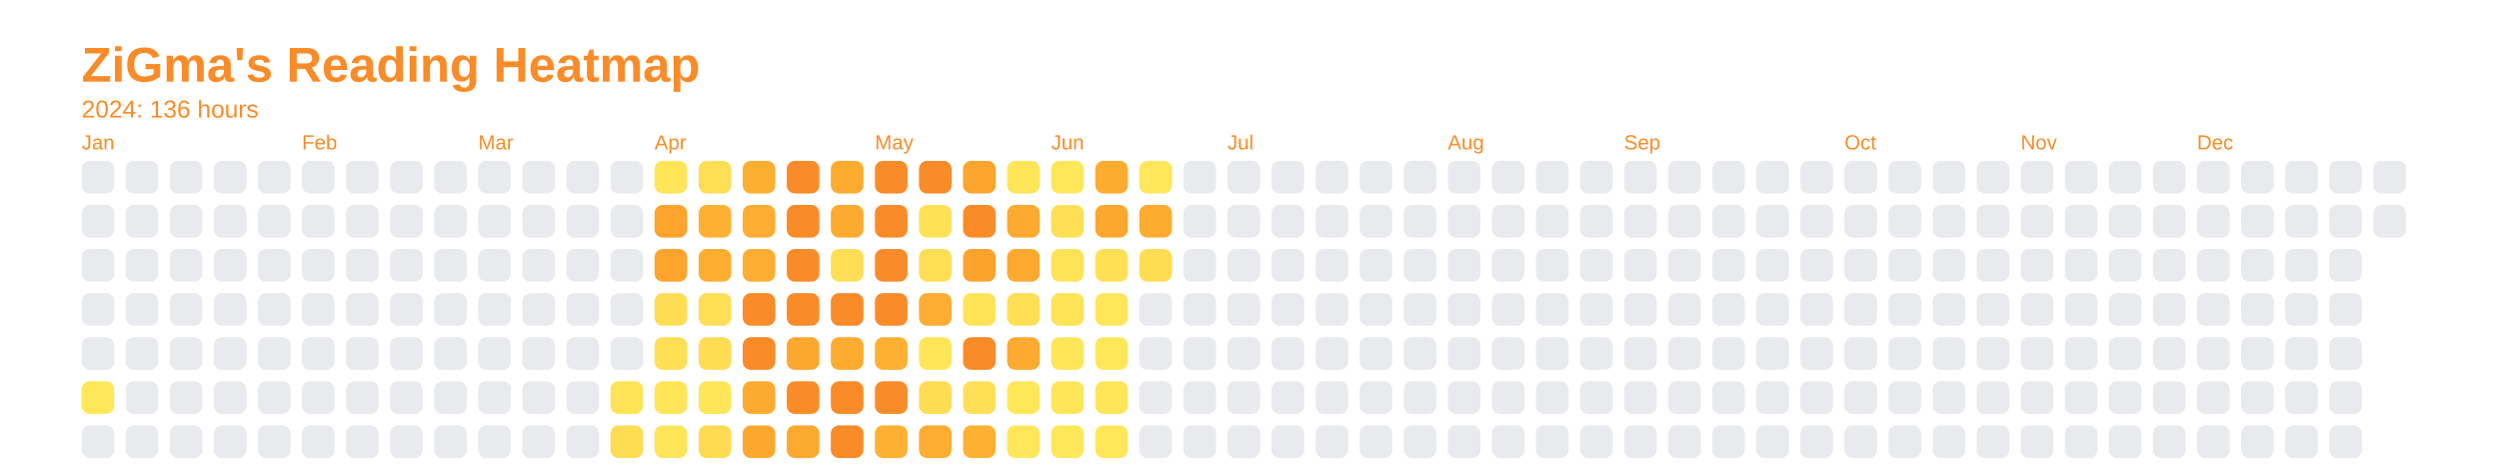
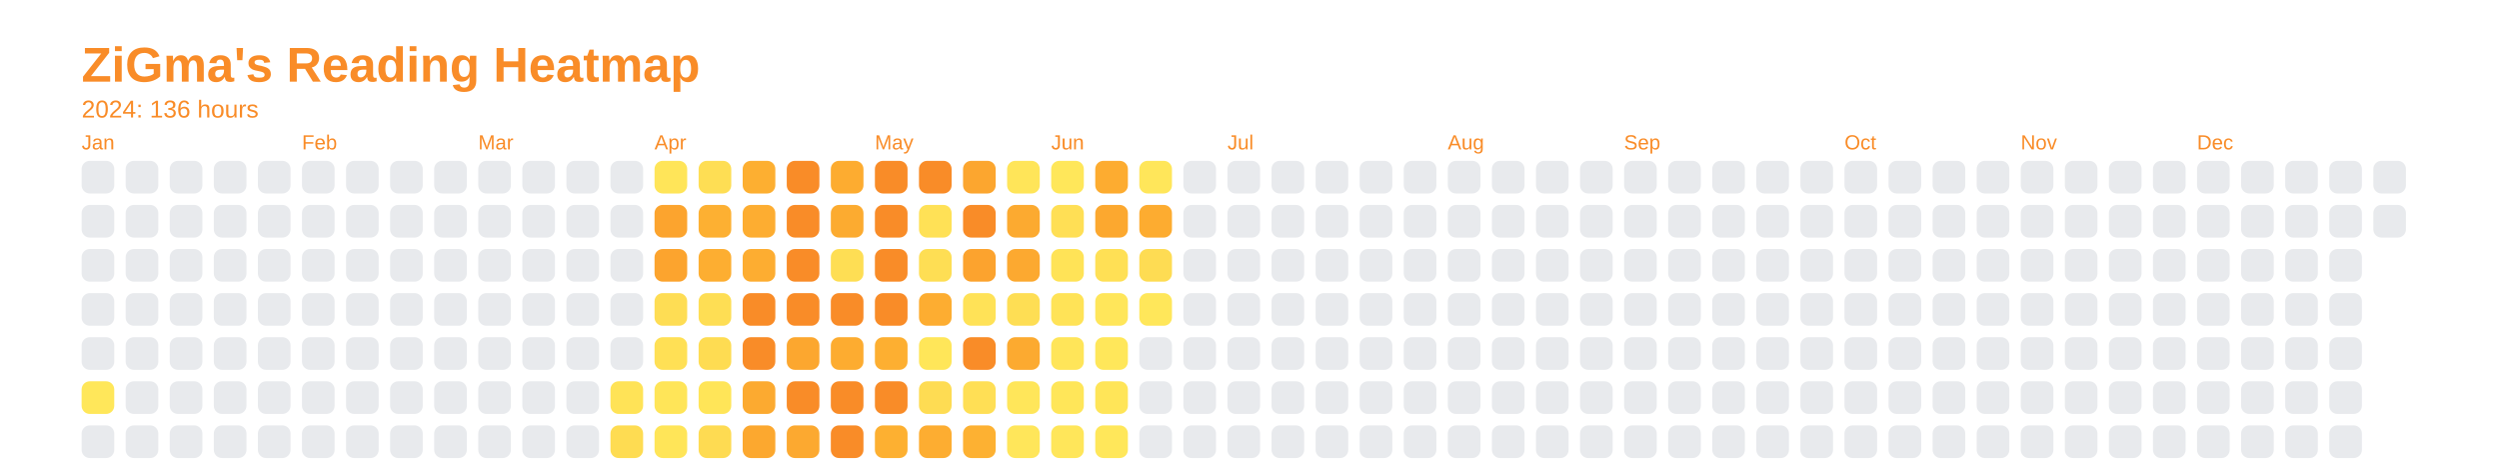
<svg xmlns="http://www.w3.org/2000/svg" baseProfile="full" height="57.5mm" version="1.1" viewBox="0,0,306.2,57.5" width="306.2mm">
  <defs />
  <rect fill="none" height="57.5" width="306.2" x="0" y="0" />
  <text fill="#f98c28" style="font-size:6px; font-family:Arial; font-weight:bold;" x="10" y="10">ZiGma's Reading Heatmap</text>
  <text fill="#f98c28" style="font-size:3px; font-family:Arial;" x="10" y="14.4">2024: 136 hours</text>
  <text fill="#f98c28" style="font-size:2.5px; font-family:Arial" x="10" y="18.3">Jan</text>
  <rect fill="#e8eaed" height="4" rx="1" ry="1" width="4" x="10" y="19.7" />
  <rect fill="#e8eaed" height="4" rx="1" ry="1" width="4" x="10" y="25.1" />
  <rect fill="#e8eaed" height="4" rx="1" ry="1" width="4" x="10" y="30.5" />
  <rect fill="#e8eaed" height="4" rx="1" ry="1" width="4" x="10" y="35.9" />
  <rect fill="#e8eaed" height="4" rx="1" ry="1" width="4" x="10" y="41.3" />
  <rect fill="#ffe75a" height="4" rx="1" ry="1" width="4" x="10" y="46.7" />
  <rect fill="#e8eaed" height="4" rx="1" ry="1" width="4" x="10" y="52.1" />
  <rect fill="#e8eaed" height="4" rx="1" ry="1" width="4" x="15.4" y="19.7" />
  <rect fill="#e8eaed" height="4" rx="1" ry="1" width="4" x="15.4" y="25.1" />
  <rect fill="#e8eaed" height="4" rx="1" ry="1" width="4" x="15.4" y="30.5" />
  <rect fill="#e8eaed" height="4" rx="1" ry="1" width="4" x="15.4" y="35.9" />
  <rect fill="#e8eaed" height="4" rx="1" ry="1" width="4" x="15.4" y="41.3" />
  <rect fill="#e8eaed" height="4" rx="1" ry="1" width="4" x="15.4" y="46.7" />
  <rect fill="#e8eaed" height="4" rx="1" ry="1" width="4" x="15.4" y="52.1" />
  <rect fill="#e8eaed" height="4" rx="1" ry="1" width="4" x="20.8" y="19.7" />
  <rect fill="#e8eaed" height="4" rx="1" ry="1" width="4" x="20.8" y="25.1" />
  <rect fill="#e8eaed" height="4" rx="1" ry="1" width="4" x="20.8" y="30.5" />
  <rect fill="#e8eaed" height="4" rx="1" ry="1" width="4" x="20.8" y="35.9" />
  <rect fill="#e8eaed" height="4" rx="1" ry="1" width="4" x="20.8" y="41.3" />
  <rect fill="#e8eaed" height="4" rx="1" ry="1" width="4" x="20.8" y="46.7" />
  <rect fill="#e8eaed" height="4" rx="1" ry="1" width="4" x="20.8" y="52.1" />
  <rect fill="#e8eaed" height="4" rx="1" ry="1" width="4" x="26.2" y="19.7" />
  <rect fill="#e8eaed" height="4" rx="1" ry="1" width="4" x="26.2" y="25.1" />
  <rect fill="#e8eaed" height="4" rx="1" ry="1" width="4" x="26.2" y="30.5" />
  <rect fill="#e8eaed" height="4" rx="1" ry="1" width="4" x="26.2" y="35.9" />
  <rect fill="#e8eaed" height="4" rx="1" ry="1" width="4" x="26.2" y="41.3" />
  <rect fill="#e8eaed" height="4" rx="1" ry="1" width="4" x="26.2" y="46.7" />
  <rect fill="#e8eaed" height="4" rx="1" ry="1" width="4" x="26.2" y="52.1" />
  <rect fill="#e8eaed" height="4" rx="1" ry="1" width="4" x="31.6" y="19.7" />
  <rect fill="#e8eaed" height="4" rx="1" ry="1" width="4" x="31.6" y="25.1" />
  <rect fill="#e8eaed" height="4" rx="1" ry="1" width="4" x="31.6" y="30.5" />
  <rect fill="#e8eaed" height="4" rx="1" ry="1" width="4" x="31.6" y="35.9" />
  <rect fill="#e8eaed" height="4" rx="1" ry="1" width="4" x="31.6" y="41.3" />
  <rect fill="#e8eaed" height="4" rx="1" ry="1" width="4" x="31.6" y="46.7" />
  <rect fill="#e8eaed" height="4" rx="1" ry="1" width="4" x="31.6" y="52.1" />
  <text fill="#f98c28" style="font-size:2.5px; font-family:Arial" x="37.0" y="18.3">Feb</text>
  <rect fill="#e8eaed" height="4" rx="1" ry="1" width="4" x="37.0" y="19.7" />
  <rect fill="#e8eaed" height="4" rx="1" ry="1" width="4" x="37.0" y="25.1" />
  <rect fill="#e8eaed" height="4" rx="1" ry="1" width="4" x="37.0" y="30.5" />
  <rect fill="#e8eaed" height="4" rx="1" ry="1" width="4" x="37.0" y="35.9" />
  <rect fill="#e8eaed" height="4" rx="1" ry="1" width="4" x="37.0" y="41.3" />
  <rect fill="#e8eaed" height="4" rx="1" ry="1" width="4" x="37.0" y="46.7" />
  <rect fill="#e8eaed" height="4" rx="1" ry="1" width="4" x="37.0" y="52.1" />
  <rect fill="#e8eaed" height="4" rx="1" ry="1" width="4" x="42.4" y="19.7" />
  <rect fill="#e8eaed" height="4" rx="1" ry="1" width="4" x="42.4" y="25.1" />
  <rect fill="#e8eaed" height="4" rx="1" ry="1" width="4" x="42.4" y="30.5" />
  <rect fill="#e8eaed" height="4" rx="1" ry="1" width="4" x="42.4" y="35.9" />
  <rect fill="#e8eaed" height="4" rx="1" ry="1" width="4" x="42.4" y="41.3" />
  <rect fill="#e8eaed" height="4" rx="1" ry="1" width="4" x="42.4" y="46.7" />
  <rect fill="#e8eaed" height="4" rx="1" ry="1" width="4" x="42.4" y="52.1" />
  <rect fill="#e8eaed" height="4" rx="1" ry="1" width="4" x="47.8" y="19.7" />
  <rect fill="#e8eaed" height="4" rx="1" ry="1" width="4" x="47.8" y="25.1" />
  <rect fill="#e8eaed" height="4" rx="1" ry="1" width="4" x="47.8" y="30.5" />
  <rect fill="#e8eaed" height="4" rx="1" ry="1" width="4" x="47.8" y="35.9" />
  <rect fill="#e8eaed" height="4" rx="1" ry="1" width="4" x="47.8" y="41.3" />
  <rect fill="#e8eaed" height="4" rx="1" ry="1" width="4" x="47.8" y="46.7" />
  <rect fill="#e8eaed" height="4" rx="1" ry="1" width="4" x="47.8" y="52.1" />
  <rect fill="#e8eaed" height="4" rx="1" ry="1" width="4" x="53.2" y="19.7" />
  <rect fill="#e8eaed" height="4" rx="1" ry="1" width="4" x="53.2" y="25.1" />
  <rect fill="#e8eaed" height="4" rx="1" ry="1" width="4" x="53.2" y="30.5" />
  <rect fill="#e8eaed" height="4" rx="1" ry="1" width="4" x="53.2" y="35.9" />
  <rect fill="#e8eaed" height="4" rx="1" ry="1" width="4" x="53.2" y="41.3" />
  <rect fill="#e8eaed" height="4" rx="1" ry="1" width="4" x="53.2" y="46.7" />
  <rect fill="#e8eaed" height="4" rx="1" ry="1" width="4" x="53.2" y="52.1" />
  <text fill="#f98c28" style="font-size:2.5px; font-family:Arial" x="58.6" y="18.3">Mar</text>
  <rect fill="#e8eaed" height="4" rx="1" ry="1" width="4" x="58.6" y="19.7" />
  <rect fill="#e8eaed" height="4" rx="1" ry="1" width="4" x="58.6" y="25.1" />
  <rect fill="#e8eaed" height="4" rx="1" ry="1" width="4" x="58.6" y="30.5" />
  <rect fill="#e8eaed" height="4" rx="1" ry="1" width="4" x="58.6" y="35.9" />
  <rect fill="#e8eaed" height="4" rx="1" ry="1" width="4" x="58.6" y="41.3" />
  <rect fill="#e8eaed" height="4" rx="1" ry="1" width="4" x="58.6" y="46.7" />
  <rect fill="#e8eaed" height="4" rx="1" ry="1" width="4" x="58.6" y="52.1" />
  <rect fill="#e8eaed" height="4" rx="1" ry="1" width="4" x="64" y="19.7" />
  <rect fill="#e8eaed" height="4" rx="1" ry="1" width="4" x="64" y="25.1" />
  <rect fill="#e8eaed" height="4" rx="1" ry="1" width="4" x="64" y="30.5" />
  <rect fill="#e8eaed" height="4" rx="1" ry="1" width="4" x="64" y="35.9" />
  <rect fill="#e8eaed" height="4" rx="1" ry="1" width="4" x="64" y="41.3" />
  <rect fill="#e8eaed" height="4" rx="1" ry="1" width="4" x="64" y="46.7" />
  <rect fill="#e8eaed" height="4" rx="1" ry="1" width="4" x="64" y="52.1" />
  <rect fill="#e8eaed" height="4" rx="1" ry="1" width="4" x="69.4" y="19.7" />
  <rect fill="#e8eaed" height="4" rx="1" ry="1" width="4" x="69.4" y="25.1" />
  <rect fill="#e8eaed" height="4" rx="1" ry="1" width="4" x="69.4" y="30.5" />
  <rect fill="#e8eaed" height="4" rx="1" ry="1" width="4" x="69.4" y="35.9" />
  <rect fill="#e8eaed" height="4" rx="1" ry="1" width="4" x="69.4" y="41.3" />
  <rect fill="#e8eaed" height="4" rx="1" ry="1" width="4" x="69.4" y="46.7" />
  <rect fill="#e8eaed" height="4" rx="1" ry="1" width="4" x="69.4" y="52.1" />
  <rect fill="#e8eaed" height="4" rx="1" ry="1" width="4" x="74.8" y="19.7" />
  <rect fill="#e8eaed" height="4" rx="1" ry="1" width="4" x="74.8" y="25.1" />
  <rect fill="#e8eaed" height="4" rx="1" ry="1" width="4" x="74.8" y="30.5" />
  <rect fill="#e8eaed" height="4" rx="1" ry="1" width="4" x="74.8" y="35.9" />
  <rect fill="#e8eaed" height="4" rx="1" ry="1" width="4" x="74.8" y="41.3" />
  <rect fill="#ffe357" height="4" rx="1" ry="1" width="4" x="74.8" y="46.7" />
-   <rect fill="#fedc53" height="4" rx="1" ry="1" width="4" x="74.8" y="52.1" />
+   <rect fill="#fedc52" height="4" rx="1" ry="1" width="4" x="74.8" y="52.1" />
  <text fill="#f98c28" style="font-size:2.5px; font-family:Arial" x="80.2" y="18.3">Apr</text>
  <rect fill="#ffe559" height="4" rx="1" ry="1" width="4" x="80.2" y="19.7" />
  <rect fill="#fca42e" height="4" rx="1" ry="1" width="4" x="80.2" y="25.1" />
  <rect fill="#fca42e" height="4" rx="1" ry="1" width="4" x="80.2" y="30.5" />
  <rect fill="#fedd54" height="4" rx="1" ry="1" width="4" x="80.2" y="35.9" />
  <rect fill="#ffe055" height="4" rx="1" ry="1" width="4" x="80.2" y="41.3" />
  <rect fill="#ffe558" height="4" rx="1" ry="1" width="4" x="80.2" y="46.7" />
-   <rect fill="#ffe559" height="4" rx="1" ry="1" width="4" x="80.2" y="52.1" />
+   <rect fill="#ffe558" height="4" rx="1" ry="1" width="4" x="80.2" y="52.1" />
  <rect fill="#fede54" height="4" rx="1" ry="1" width="4" x="85.6" y="19.7" />
  <rect fill="#fdb032" height="4" rx="1" ry="1" width="4" x="85.6" y="25.1" />
  <rect fill="#fdae31" height="4" rx="1" ry="1" width="4" x="85.6" y="30.5" />
  <rect fill="#fede54" height="4" rx="1" ry="1" width="4" x="85.6" y="35.9" />
-   <rect fill="#fedc53" height="4" rx="1" ry="1" width="4" x="85.6" y="41.3" />
+   <rect fill="#fedc52" height="4" rx="1" ry="1" width="4" x="85.6" y="41.3" />
  <rect fill="#ffe558" height="4" rx="1" ry="1" width="4" x="85.6" y="46.7" />
  <rect fill="#fedb52" height="4" rx="1" ry="1" width="4" x="85.6" y="52.1" />
  <rect fill="#fdaf31" height="4" rx="1" ry="1" width="4" x="91" y="19.7" />
  <rect fill="#fdad31" height="4" rx="1" ry="1" width="4" x="91" y="25.1" />
  <rect fill="#fdad31" height="4" rx="1" ry="1" width="4" x="91" y="30.5" />
  <rect fill="#f98c28" height="4" rx="1" ry="1" width="4" x="91" y="35.9" />
  <rect fill="#f98c28" height="4" rx="1" ry="1" width="4" x="91" y="41.3" />
  <rect fill="#fcaa30" height="4" rx="1" ry="1" width="4" x="91" y="46.7" />
  <rect fill="#fca82f" height="4" rx="1" ry="1" width="4" x="91" y="52.1" />
  <rect fill="#f98c28" height="4" rx="1" ry="1" width="4" x="96.4" y="19.7" />
  <rect fill="#f98c28" height="4" rx="1" ry="1" width="4" x="96.4" y="25.1" />
  <rect fill="#f98c28" height="4" rx="1" ry="1" width="4" x="96.4" y="30.5" />
  <rect fill="#f98c28" height="4" rx="1" ry="1" width="4" x="96.4" y="35.9" />
  <rect fill="#fca72f" height="4" rx="1" ry="1" width="4" x="96.4" y="41.3" />
  <rect fill="#f98c28" height="4" rx="1" ry="1" width="4" x="96.4" y="46.7" />
  <rect fill="#fca930" height="4" rx="1" ry="1" width="4" x="96.4" y="52.1" />
  <rect fill="#fdac30" height="4" rx="1" ry="1" width="4" x="101.8" y="19.7" />
  <rect fill="#fcab30" height="4" rx="1" ry="1" width="4" x="101.8" y="25.1" />
  <rect fill="#fede54" height="4" rx="1" ry="1" width="4" x="101.8" y="30.5" />
  <rect fill="#f98c28" height="4" rx="1" ry="1" width="4" x="101.8" y="35.9" />
  <rect fill="#fdac30" height="4" rx="1" ry="1" width="4" x="101.8" y="41.3" />
  <rect fill="#f98c28" height="4" rx="1" ry="1" width="4" x="101.8" y="46.7" />
  <rect fill="#f98c28" height="4" rx="1" ry="1" width="4" x="101.8" y="52.1" />
  <text fill="#f98c28" style="font-size:2.5px; font-family:Arial" x="107.2" y="18.3">May</text>
  <rect fill="#f98c28" height="4" rx="1" ry="1" width="4" x="107.2" y="19.7" />
  <rect fill="#f98c28" height="4" rx="1" ry="1" width="4" x="107.2" y="25.1" />
  <rect fill="#f98c28" height="4" rx="1" ry="1" width="4" x="107.2" y="30.5" />
  <rect fill="#f98c28" height="4" rx="1" ry="1" width="4" x="107.2" y="35.9" />
-   <rect fill="#fdb031" height="4" rx="1" ry="1" width="4" x="107.2" y="41.3" />
+   <rect fill="#fdaf31" height="4" rx="1" ry="1" width="4" x="107.2" y="41.3" />
  <rect fill="#f98c28" height="4" rx="1" ry="1" width="4" x="107.2" y="46.7" />
  <rect fill="#fdb031" height="4" rx="1" ry="1" width="4" x="107.2" y="52.1" />
  <rect fill="#f98c28" height="4" rx="1" ry="1" width="4" x="112.6" y="19.7" />
  <rect fill="#ffe156" height="4" rx="1" ry="1" width="4" x="112.6" y="25.1" />
  <rect fill="#fede54" height="4" rx="1" ry="1" width="4" x="112.6" y="30.5" />
  <rect fill="#fdad31" height="4" rx="1" ry="1" width="4" x="112.6" y="35.9" />
  <rect fill="#ffe659" height="4" rx="1" ry="1" width="4" x="112.6" y="41.3" />
  <rect fill="#fedc53" height="4" rx="1" ry="1" width="4" x="112.6" y="46.7" />
  <rect fill="#fdad31" height="4" rx="1" ry="1" width="4" x="112.6" y="52.1" />
  <rect fill="#fca62f" height="4" rx="1" ry="1" width="4" x="118" y="19.7" />
  <rect fill="#f98c28" height="4" rx="1" ry="1" width="4" x="118" y="25.1" />
  <rect fill="#fca32e" height="4" rx="1" ry="1" width="4" x="118" y="30.5" />
-   <rect fill="#ffe357" height="4" rx="1" ry="1" width="4" x="118" y="35.9" />
+   <rect fill="#ffe257" height="4" rx="1" ry="1" width="4" x="118" y="35.9" />
  <rect fill="#f98c28" height="4" rx="1" ry="1" width="4" x="118" y="41.3" />
  <rect fill="#ffdf55" height="4" rx="1" ry="1" width="4" x="118" y="46.7" />
  <rect fill="#fdb132" height="4" rx="1" ry="1" width="4" x="118" y="52.1" />
  <rect fill="#ffe559" height="4" rx="1" ry="1" width="4" x="123.4" y="19.7" />
  <rect fill="#fcaa30" height="4" rx="1" ry="1" width="4" x="123.4" y="25.1" />
  <rect fill="#fca930" height="4" rx="1" ry="1" width="4" x="123.4" y="30.5" />
  <rect fill="#fede54" height="4" rx="1" ry="1" width="4" x="123.4" y="35.9" />
  <rect fill="#fcaa30" height="4" rx="1" ry="1" width="4" x="123.4" y="41.3" />
-   <rect fill="#ffe75a" height="4" rx="1" ry="1" width="4" x="123.4" y="46.7" />
+   <rect fill="#ffe65a" height="4" rx="1" ry="1" width="4" x="123.4" y="46.7" />
  <rect fill="#ffe65a" height="4" rx="1" ry="1" width="4" x="123.4" y="52.1" />
  <text fill="#f98c28" style="font-size:2.5px; font-family:Arial" x="128.8" y="18.3">Jun</text>
  <rect fill="#ffe75a" height="4" rx="1" ry="1" width="4" x="128.8" y="19.7" />
  <rect fill="#ffdf55" height="4" rx="1" ry="1" width="4" x="128.8" y="25.1" />
  <rect fill="#ffe357" height="4" rx="1" ry="1" width="4" x="128.8" y="30.5" />
  <rect fill="#ffe357" height="4" rx="1" ry="1" width="4" x="128.8" y="35.9" />
  <rect fill="#ffe559" height="4" rx="1" ry="1" width="4" x="128.8" y="41.3" />
  <rect fill="#ffe659" height="4" rx="1" ry="1" width="4" x="128.8" y="46.7" />
-   <rect fill="#ffe75a" height="4" rx="1" ry="1" width="4" x="128.8" y="52.1" />
+   <rect fill="#ffe65a" height="4" rx="1" ry="1" width="4" x="128.8" y="52.1" />
  <rect fill="#fdac30" height="4" rx="1" ry="1" width="4" x="134.2" y="19.7" />
  <rect fill="#fca82f" height="4" rx="1" ry="1" width="4" x="134.2" y="25.1" />
  <rect fill="#ffe055" height="4" rx="1" ry="1" width="4" x="134.2" y="30.5" />
  <rect fill="#ffe65a" height="4" rx="1" ry="1" width="4" x="134.2" y="35.9" />
  <rect fill="#ffe75a" height="4" rx="1" ry="1" width="4" x="134.2" y="41.3" />
  <rect fill="#ffe558" height="4" rx="1" ry="1" width="4" x="134.2" y="46.7" />
  <rect fill="#ffe75a" height="4" rx="1" ry="1" width="4" x="134.2" y="52.1" />
  <rect fill="#ffe65a" height="4" rx="1" ry="1" width="4" x="139.6" y="19.7" />
  <rect fill="#fdac30" height="4" rx="1" ry="1" width="4" x="139.6" y="25.1" />
  <rect fill="#fedc53" height="4" rx="1" ry="1" width="4" x="139.6" y="30.5" />
-   <rect fill="#e8eaed" height="4" rx="1" ry="1" width="4" x="139.6" y="35.9" />
+   <rect fill="#ffe75a" height="4" rx="1" ry="1" width="4" x="139.6" y="35.9" />
  <rect fill="#e8eaed" height="4" rx="1" ry="1" width="4" x="139.6" y="41.3" />
  <rect fill="#e8eaed" height="4" rx="1" ry="1" width="4" x="139.6" y="46.7" />
  <rect fill="#e8eaed" height="4" rx="1" ry="1" width="4" x="139.6" y="52.1" />
  <rect fill="#e8eaed" height="4" rx="1" ry="1" width="4" x="145" y="19.7" />
  <rect fill="#e8eaed" height="4" rx="1" ry="1" width="4" x="145" y="25.1" />
  <rect fill="#e8eaed" height="4" rx="1" ry="1" width="4" x="145" y="30.5" />
  <rect fill="#e8eaed" height="4" rx="1" ry="1" width="4" x="145" y="35.9" />
  <rect fill="#e8eaed" height="4" rx="1" ry="1" width="4" x="145" y="41.3" />
  <rect fill="#e8eaed" height="4" rx="1" ry="1" width="4" x="145" y="46.7" />
  <rect fill="#e8eaed" height="4" rx="1" ry="1" width="4" x="145" y="52.1" />
  <text fill="#f98c28" style="font-size:2.5px; font-family:Arial" x="150.4" y="18.3">Jul</text>
  <rect fill="#e8eaed" height="4" rx="1" ry="1" width="4" x="150.4" y="19.7" />
  <rect fill="#e8eaed" height="4" rx="1" ry="1" width="4" x="150.4" y="25.1" />
  <rect fill="#e8eaed" height="4" rx="1" ry="1" width="4" x="150.4" y="30.5" />
  <rect fill="#e8eaed" height="4" rx="1" ry="1" width="4" x="150.4" y="35.9" />
  <rect fill="#e8eaed" height="4" rx="1" ry="1" width="4" x="150.4" y="41.3" />
  <rect fill="#e8eaed" height="4" rx="1" ry="1" width="4" x="150.4" y="46.7" />
  <rect fill="#e8eaed" height="4" rx="1" ry="1" width="4" x="150.4" y="52.1" />
  <rect fill="#e8eaed" height="4" rx="1" ry="1" width="4" x="155.8" y="19.7" />
  <rect fill="#e8eaed" height="4" rx="1" ry="1" width="4" x="155.8" y="25.1" />
  <rect fill="#e8eaed" height="4" rx="1" ry="1" width="4" x="155.8" y="30.5" />
  <rect fill="#e8eaed" height="4" rx="1" ry="1" width="4" x="155.8" y="35.9" />
  <rect fill="#e8eaed" height="4" rx="1" ry="1" width="4" x="155.8" y="41.3" />
  <rect fill="#e8eaed" height="4" rx="1" ry="1" width="4" x="155.8" y="46.7" />
  <rect fill="#e8eaed" height="4" rx="1" ry="1" width="4" x="155.8" y="52.1" />
  <rect fill="#e8eaed" height="4" rx="1" ry="1" width="4" x="161.2" y="19.7" />
  <rect fill="#e8eaed" height="4" rx="1" ry="1" width="4" x="161.2" y="25.1" />
  <rect fill="#e8eaed" height="4" rx="1" ry="1" width="4" x="161.2" y="30.5" />
  <rect fill="#e8eaed" height="4" rx="1" ry="1" width="4" x="161.2" y="35.9" />
  <rect fill="#e8eaed" height="4" rx="1" ry="1" width="4" x="161.2" y="41.3" />
  <rect fill="#e8eaed" height="4" rx="1" ry="1" width="4" x="161.2" y="46.7" />
  <rect fill="#e8eaed" height="4" rx="1" ry="1" width="4" x="161.2" y="52.1" />
  <rect fill="#e8eaed" height="4" rx="1" ry="1" width="4" x="166.6" y="19.7" />
  <rect fill="#e8eaed" height="4" rx="1" ry="1" width="4" x="166.6" y="25.1" />
  <rect fill="#e8eaed" height="4" rx="1" ry="1" width="4" x="166.6" y="30.5" />
  <rect fill="#e8eaed" height="4" rx="1" ry="1" width="4" x="166.6" y="35.9" />
  <rect fill="#e8eaed" height="4" rx="1" ry="1" width="4" x="166.6" y="41.3" />
  <rect fill="#e8eaed" height="4" rx="1" ry="1" width="4" x="166.6" y="46.7" />
  <rect fill="#e8eaed" height="4" rx="1" ry="1" width="4" x="166.6" y="52.1" />
  <rect fill="#e8eaed" height="4" rx="1" ry="1" width="4" x="172" y="19.7" />
  <rect fill="#e8eaed" height="4" rx="1" ry="1" width="4" x="172" y="25.1" />
  <rect fill="#e8eaed" height="4" rx="1" ry="1" width="4" x="172" y="30.5" />
  <rect fill="#e8eaed" height="4" rx="1" ry="1" width="4" x="172" y="35.9" />
  <rect fill="#e8eaed" height="4" rx="1" ry="1" width="4" x="172" y="41.3" />
  <rect fill="#e8eaed" height="4" rx="1" ry="1" width="4" x="172" y="46.7" />
  <rect fill="#e8eaed" height="4" rx="1" ry="1" width="4" x="172" y="52.1" />
  <text fill="#f98c28" style="font-size:2.5px; font-family:Arial" x="177.4" y="18.3">Aug</text>
  <rect fill="#e8eaed" height="4" rx="1" ry="1" width="4" x="177.4" y="19.7" />
  <rect fill="#e8eaed" height="4" rx="1" ry="1" width="4" x="177.4" y="25.1" />
  <rect fill="#e8eaed" height="4" rx="1" ry="1" width="4" x="177.4" y="30.5" />
  <rect fill="#e8eaed" height="4" rx="1" ry="1" width="4" x="177.4" y="35.9" />
  <rect fill="#e8eaed" height="4" rx="1" ry="1" width="4" x="177.4" y="41.3" />
  <rect fill="#e8eaed" height="4" rx="1" ry="1" width="4" x="177.4" y="46.7" />
  <rect fill="#e8eaed" height="4" rx="1" ry="1" width="4" x="177.4" y="52.1" />
  <rect fill="#e8eaed" height="4" rx="1" ry="1" width="4" x="182.8" y="19.7" />
  <rect fill="#e8eaed" height="4" rx="1" ry="1" width="4" x="182.8" y="25.1" />
  <rect fill="#e8eaed" height="4" rx="1" ry="1" width="4" x="182.8" y="30.5" />
  <rect fill="#e8eaed" height="4" rx="1" ry="1" width="4" x="182.8" y="35.9" />
  <rect fill="#e8eaed" height="4" rx="1" ry="1" width="4" x="182.8" y="41.3" />
  <rect fill="#e8eaed" height="4" rx="1" ry="1" width="4" x="182.8" y="46.7" />
  <rect fill="#e8eaed" height="4" rx="1" ry="1" width="4" x="182.8" y="52.1" />
  <rect fill="#e8eaed" height="4" rx="1" ry="1" width="4" x="188.2" y="19.7" />
  <rect fill="#e8eaed" height="4" rx="1" ry="1" width="4" x="188.2" y="25.1" />
  <rect fill="#e8eaed" height="4" rx="1" ry="1" width="4" x="188.2" y="30.5" />
  <rect fill="#e8eaed" height="4" rx="1" ry="1" width="4" x="188.2" y="35.9" />
  <rect fill="#e8eaed" height="4" rx="1" ry="1" width="4" x="188.2" y="41.3" />
  <rect fill="#e8eaed" height="4" rx="1" ry="1" width="4" x="188.2" y="46.7" />
  <rect fill="#e8eaed" height="4" rx="1" ry="1" width="4" x="188.2" y="52.1" />
  <rect fill="#e8eaed" height="4" rx="1" ry="1" width="4" x="193.6" y="19.7" />
  <rect fill="#e8eaed" height="4" rx="1" ry="1" width="4" x="193.6" y="25.1" />
  <rect fill="#e8eaed" height="4" rx="1" ry="1" width="4" x="193.6" y="30.5" />
  <rect fill="#e8eaed" height="4" rx="1" ry="1" width="4" x="193.6" y="35.9" />
  <rect fill="#e8eaed" height="4" rx="1" ry="1" width="4" x="193.6" y="41.3" />
  <rect fill="#e8eaed" height="4" rx="1" ry="1" width="4" x="193.6" y="46.7" />
  <rect fill="#e8eaed" height="4" rx="1" ry="1" width="4" x="193.6" y="52.1" />
  <text fill="#f98c28" style="font-size:2.5px; font-family:Arial" x="199" y="18.3">Sep</text>
  <rect fill="#e8eaed" height="4" rx="1" ry="1" width="4" x="199" y="19.7" />
  <rect fill="#e8eaed" height="4" rx="1" ry="1" width="4" x="199" y="25.1" />
  <rect fill="#e8eaed" height="4" rx="1" ry="1" width="4" x="199" y="30.5" />
  <rect fill="#e8eaed" height="4" rx="1" ry="1" width="4" x="199" y="35.9" />
  <rect fill="#e8eaed" height="4" rx="1" ry="1" width="4" x="199" y="41.3" />
  <rect fill="#e8eaed" height="4" rx="1" ry="1" width="4" x="199" y="46.7" />
  <rect fill="#e8eaed" height="4" rx="1" ry="1" width="4" x="199" y="52.1" />
  <rect fill="#e8eaed" height="4" rx="1" ry="1" width="4" x="204.4" y="19.7" />
  <rect fill="#e8eaed" height="4" rx="1" ry="1" width="4" x="204.4" y="25.1" />
  <rect fill="#e8eaed" height="4" rx="1" ry="1" width="4" x="204.4" y="30.5" />
  <rect fill="#e8eaed" height="4" rx="1" ry="1" width="4" x="204.4" y="35.9" />
  <rect fill="#e8eaed" height="4" rx="1" ry="1" width="4" x="204.4" y="41.3" />
  <rect fill="#e8eaed" height="4" rx="1" ry="1" width="4" x="204.4" y="46.7" />
  <rect fill="#e8eaed" height="4" rx="1" ry="1" width="4" x="204.4" y="52.1" />
  <rect fill="#e8eaed" height="4" rx="1" ry="1" width="4" x="209.8" y="19.7" />
  <rect fill="#e8eaed" height="4" rx="1" ry="1" width="4" x="209.8" y="25.1" />
  <rect fill="#e8eaed" height="4" rx="1" ry="1" width="4" x="209.8" y="30.5" />
  <rect fill="#e8eaed" height="4" rx="1" ry="1" width="4" x="209.8" y="35.9" />
  <rect fill="#e8eaed" height="4" rx="1" ry="1" width="4" x="209.8" y="41.3" />
  <rect fill="#e8eaed" height="4" rx="1" ry="1" width="4" x="209.8" y="46.7" />
  <rect fill="#e8eaed" height="4" rx="1" ry="1" width="4" x="209.8" y="52.1" />
  <rect fill="#e8eaed" height="4" rx="1" ry="1" width="4" x="215.2" y="19.7" />
  <rect fill="#e8eaed" height="4" rx="1" ry="1" width="4" x="215.2" y="25.1" />
  <rect fill="#e8eaed" height="4" rx="1" ry="1" width="4" x="215.2" y="30.5" />
  <rect fill="#e8eaed" height="4" rx="1" ry="1" width="4" x="215.2" y="35.9" />
  <rect fill="#e8eaed" height="4" rx="1" ry="1" width="4" x="215.2" y="41.3" />
  <rect fill="#e8eaed" height="4" rx="1" ry="1" width="4" x="215.2" y="46.7" />
  <rect fill="#e8eaed" height="4" rx="1" ry="1" width="4" x="215.2" y="52.1" />
  <rect fill="#e8eaed" height="4" rx="1" ry="1" width="4" x="220.6" y="19.7" />
  <rect fill="#e8eaed" height="4" rx="1" ry="1" width="4" x="220.6" y="25.1" />
  <rect fill="#e8eaed" height="4" rx="1" ry="1" width="4" x="220.6" y="30.5" />
  <rect fill="#e8eaed" height="4" rx="1" ry="1" width="4" x="220.6" y="35.9" />
  <rect fill="#e8eaed" height="4" rx="1" ry="1" width="4" x="220.6" y="41.3" />
  <rect fill="#e8eaed" height="4" rx="1" ry="1" width="4" x="220.6" y="46.7" />
  <rect fill="#e8eaed" height="4" rx="1" ry="1" width="4" x="220.6" y="52.1" />
  <text fill="#f98c28" style="font-size:2.5px; font-family:Arial" x="226" y="18.3">Oct</text>
  <rect fill="#e8eaed" height="4" rx="1" ry="1" width="4" x="226" y="19.7" />
  <rect fill="#e8eaed" height="4" rx="1" ry="1" width="4" x="226" y="25.1" />
  <rect fill="#e8eaed" height="4" rx="1" ry="1" width="4" x="226" y="30.5" />
  <rect fill="#e8eaed" height="4" rx="1" ry="1" width="4" x="226" y="35.9" />
  <rect fill="#e8eaed" height="4" rx="1" ry="1" width="4" x="226" y="41.3" />
  <rect fill="#e8eaed" height="4" rx="1" ry="1" width="4" x="226" y="46.7" />
  <rect fill="#e8eaed" height="4" rx="1" ry="1" width="4" x="226" y="52.1" />
  <rect fill="#e8eaed" height="4" rx="1" ry="1" width="4" x="231.4" y="19.7" />
  <rect fill="#e8eaed" height="4" rx="1" ry="1" width="4" x="231.4" y="25.1" />
  <rect fill="#e8eaed" height="4" rx="1" ry="1" width="4" x="231.4" y="30.5" />
  <rect fill="#e8eaed" height="4" rx="1" ry="1" width="4" x="231.4" y="35.9" />
  <rect fill="#e8eaed" height="4" rx="1" ry="1" width="4" x="231.4" y="41.3" />
  <rect fill="#e8eaed" height="4" rx="1" ry="1" width="4" x="231.4" y="46.7" />
  <rect fill="#e8eaed" height="4" rx="1" ry="1" width="4" x="231.4" y="52.1" />
  <rect fill="#e8eaed" height="4" rx="1" ry="1" width="4" x="236.8" y="19.7" />
  <rect fill="#e8eaed" height="4" rx="1" ry="1" width="4" x="236.8" y="25.1" />
  <rect fill="#e8eaed" height="4" rx="1" ry="1" width="4" x="236.8" y="30.5" />
  <rect fill="#e8eaed" height="4" rx="1" ry="1" width="4" x="236.8" y="35.9" />
  <rect fill="#e8eaed" height="4" rx="1" ry="1" width="4" x="236.8" y="41.3" />
  <rect fill="#e8eaed" height="4" rx="1" ry="1" width="4" x="236.8" y="46.7" />
  <rect fill="#e8eaed" height="4" rx="1" ry="1" width="4" x="236.8" y="52.1" />
  <rect fill="#e8eaed" height="4" rx="1" ry="1" width="4" x="242.2" y="19.7" />
  <rect fill="#e8eaed" height="4" rx="1" ry="1" width="4" x="242.2" y="25.1" />
  <rect fill="#e8eaed" height="4" rx="1" ry="1" width="4" x="242.2" y="30.5" />
  <rect fill="#e8eaed" height="4" rx="1" ry="1" width="4" x="242.2" y="35.9" />
  <rect fill="#e8eaed" height="4" rx="1" ry="1" width="4" x="242.2" y="41.3" />
  <rect fill="#e8eaed" height="4" rx="1" ry="1" width="4" x="242.2" y="46.7" />
  <rect fill="#e8eaed" height="4" rx="1" ry="1" width="4" x="242.2" y="52.1" />
  <text fill="#f98c28" style="font-size:2.5px; font-family:Arial" x="247.6" y="18.3">Nov</text>
  <rect fill="#e8eaed" height="4" rx="1" ry="1" width="4" x="247.6" y="19.7" />
  <rect fill="#e8eaed" height="4" rx="1" ry="1" width="4" x="247.6" y="25.1" />
  <rect fill="#e8eaed" height="4" rx="1" ry="1" width="4" x="247.6" y="30.5" />
  <rect fill="#e8eaed" height="4" rx="1" ry="1" width="4" x="247.6" y="35.9" />
  <rect fill="#e8eaed" height="4" rx="1" ry="1" width="4" x="247.6" y="41.3" />
  <rect fill="#e8eaed" height="4" rx="1" ry="1" width="4" x="247.6" y="46.7" />
  <rect fill="#e8eaed" height="4" rx="1" ry="1" width="4" x="247.6" y="52.1" />
  <rect fill="#e8eaed" height="4" rx="1" ry="1" width="4" x="253" y="19.7" />
  <rect fill="#e8eaed" height="4" rx="1" ry="1" width="4" x="253" y="25.1" />
  <rect fill="#e8eaed" height="4" rx="1" ry="1" width="4" x="253" y="30.5" />
  <rect fill="#e8eaed" height="4" rx="1" ry="1" width="4" x="253" y="35.9" />
  <rect fill="#e8eaed" height="4" rx="1" ry="1" width="4" x="253" y="41.3" />
  <rect fill="#e8eaed" height="4" rx="1" ry="1" width="4" x="253" y="46.7" />
  <rect fill="#e8eaed" height="4" rx="1" ry="1" width="4" x="253" y="52.1" />
  <rect fill="#e8eaed" height="4" rx="1" ry="1" width="4" x="258.4" y="19.7" />
  <rect fill="#e8eaed" height="4" rx="1" ry="1" width="4" x="258.4" y="25.1" />
  <rect fill="#e8eaed" height="4" rx="1" ry="1" width="4" x="258.4" y="30.5" />
  <rect fill="#e8eaed" height="4" rx="1" ry="1" width="4" x="258.4" y="35.9" />
  <rect fill="#e8eaed" height="4" rx="1" ry="1" width="4" x="258.4" y="41.3" />
  <rect fill="#e8eaed" height="4" rx="1" ry="1" width="4" x="258.4" y="46.7" />
  <rect fill="#e8eaed" height="4" rx="1" ry="1" width="4" x="258.4" y="52.1" />
  <rect fill="#e8eaed" height="4" rx="1" ry="1" width="4" x="263.8" y="19.7" />
  <rect fill="#e8eaed" height="4" rx="1" ry="1" width="4" x="263.8" y="25.1" />
  <rect fill="#e8eaed" height="4" rx="1" ry="1" width="4" x="263.8" y="30.5" />
  <rect fill="#e8eaed" height="4" rx="1" ry="1" width="4" x="263.8" y="35.9" />
  <rect fill="#e8eaed" height="4" rx="1" ry="1" width="4" x="263.8" y="41.3" />
  <rect fill="#e8eaed" height="4" rx="1" ry="1" width="4" x="263.8" y="46.7" />
  <rect fill="#e8eaed" height="4" rx="1" ry="1" width="4" x="263.8" y="52.1" />
  <text fill="#f98c28" style="font-size:2.5px; font-family:Arial" x="269.2" y="18.3">Dec</text>
  <rect fill="#e8eaed" height="4" rx="1" ry="1" width="4" x="269.2" y="19.7" />
  <rect fill="#e8eaed" height="4" rx="1" ry="1" width="4" x="269.2" y="25.1" />
  <rect fill="#e8eaed" height="4" rx="1" ry="1" width="4" x="269.2" y="30.5" />
  <rect fill="#e8eaed" height="4" rx="1" ry="1" width="4" x="269.2" y="35.9" />
  <rect fill="#e8eaed" height="4" rx="1" ry="1" width="4" x="269.2" y="41.3" />
  <rect fill="#e8eaed" height="4" rx="1" ry="1" width="4" x="269.2" y="46.7" />
  <rect fill="#e8eaed" height="4" rx="1" ry="1" width="4" x="269.2" y="52.1" />
  <rect fill="#e8eaed" height="4" rx="1" ry="1" width="4" x="274.6" y="19.7" />
  <rect fill="#e8eaed" height="4" rx="1" ry="1" width="4" x="274.6" y="25.1" />
  <rect fill="#e8eaed" height="4" rx="1" ry="1" width="4" x="274.6" y="30.5" />
  <rect fill="#e8eaed" height="4" rx="1" ry="1" width="4" x="274.6" y="35.9" />
  <rect fill="#e8eaed" height="4" rx="1" ry="1" width="4" x="274.6" y="41.3" />
  <rect fill="#e8eaed" height="4" rx="1" ry="1" width="4" x="274.6" y="46.7" />
  <rect fill="#e8eaed" height="4" rx="1" ry="1" width="4" x="274.6" y="52.1" />
  <rect fill="#e8eaed" height="4" rx="1" ry="1" width="4" x="280" y="19.7" />
  <rect fill="#e8eaed" height="4" rx="1" ry="1" width="4" x="280" y="25.1" />
  <rect fill="#e8eaed" height="4" rx="1" ry="1" width="4" x="280" y="30.5" />
  <rect fill="#e8eaed" height="4" rx="1" ry="1" width="4" x="280" y="35.9" />
  <rect fill="#e8eaed" height="4" rx="1" ry="1" width="4" x="280" y="41.3" />
  <rect fill="#e8eaed" height="4" rx="1" ry="1" width="4" x="280" y="46.7" />
  <rect fill="#e8eaed" height="4" rx="1" ry="1" width="4" x="280" y="52.1" />
  <rect fill="#e8eaed" height="4" rx="1" ry="1" width="4" x="285.4" y="19.7" />
  <rect fill="#e8eaed" height="4" rx="1" ry="1" width="4" x="285.4" y="25.1" />
  <rect fill="#e8eaed" height="4" rx="1" ry="1" width="4" x="285.4" y="30.5" />
  <rect fill="#e8eaed" height="4" rx="1" ry="1" width="4" x="285.4" y="35.9" />
  <rect fill="#e8eaed" height="4" rx="1" ry="1" width="4" x="285.4" y="41.3" />
  <rect fill="#e8eaed" height="4" rx="1" ry="1" width="4" x="285.4" y="46.7" />
  <rect fill="#e8eaed" height="4" rx="1" ry="1" width="4" x="285.4" y="52.1" />
  <rect fill="#e8eaed" height="4" rx="1" ry="1" width="4" x="290.8" y="19.7" />
  <rect fill="#e8eaed" height="4" rx="1" ry="1" width="4" x="290.8" y="25.1" />
</svg>
